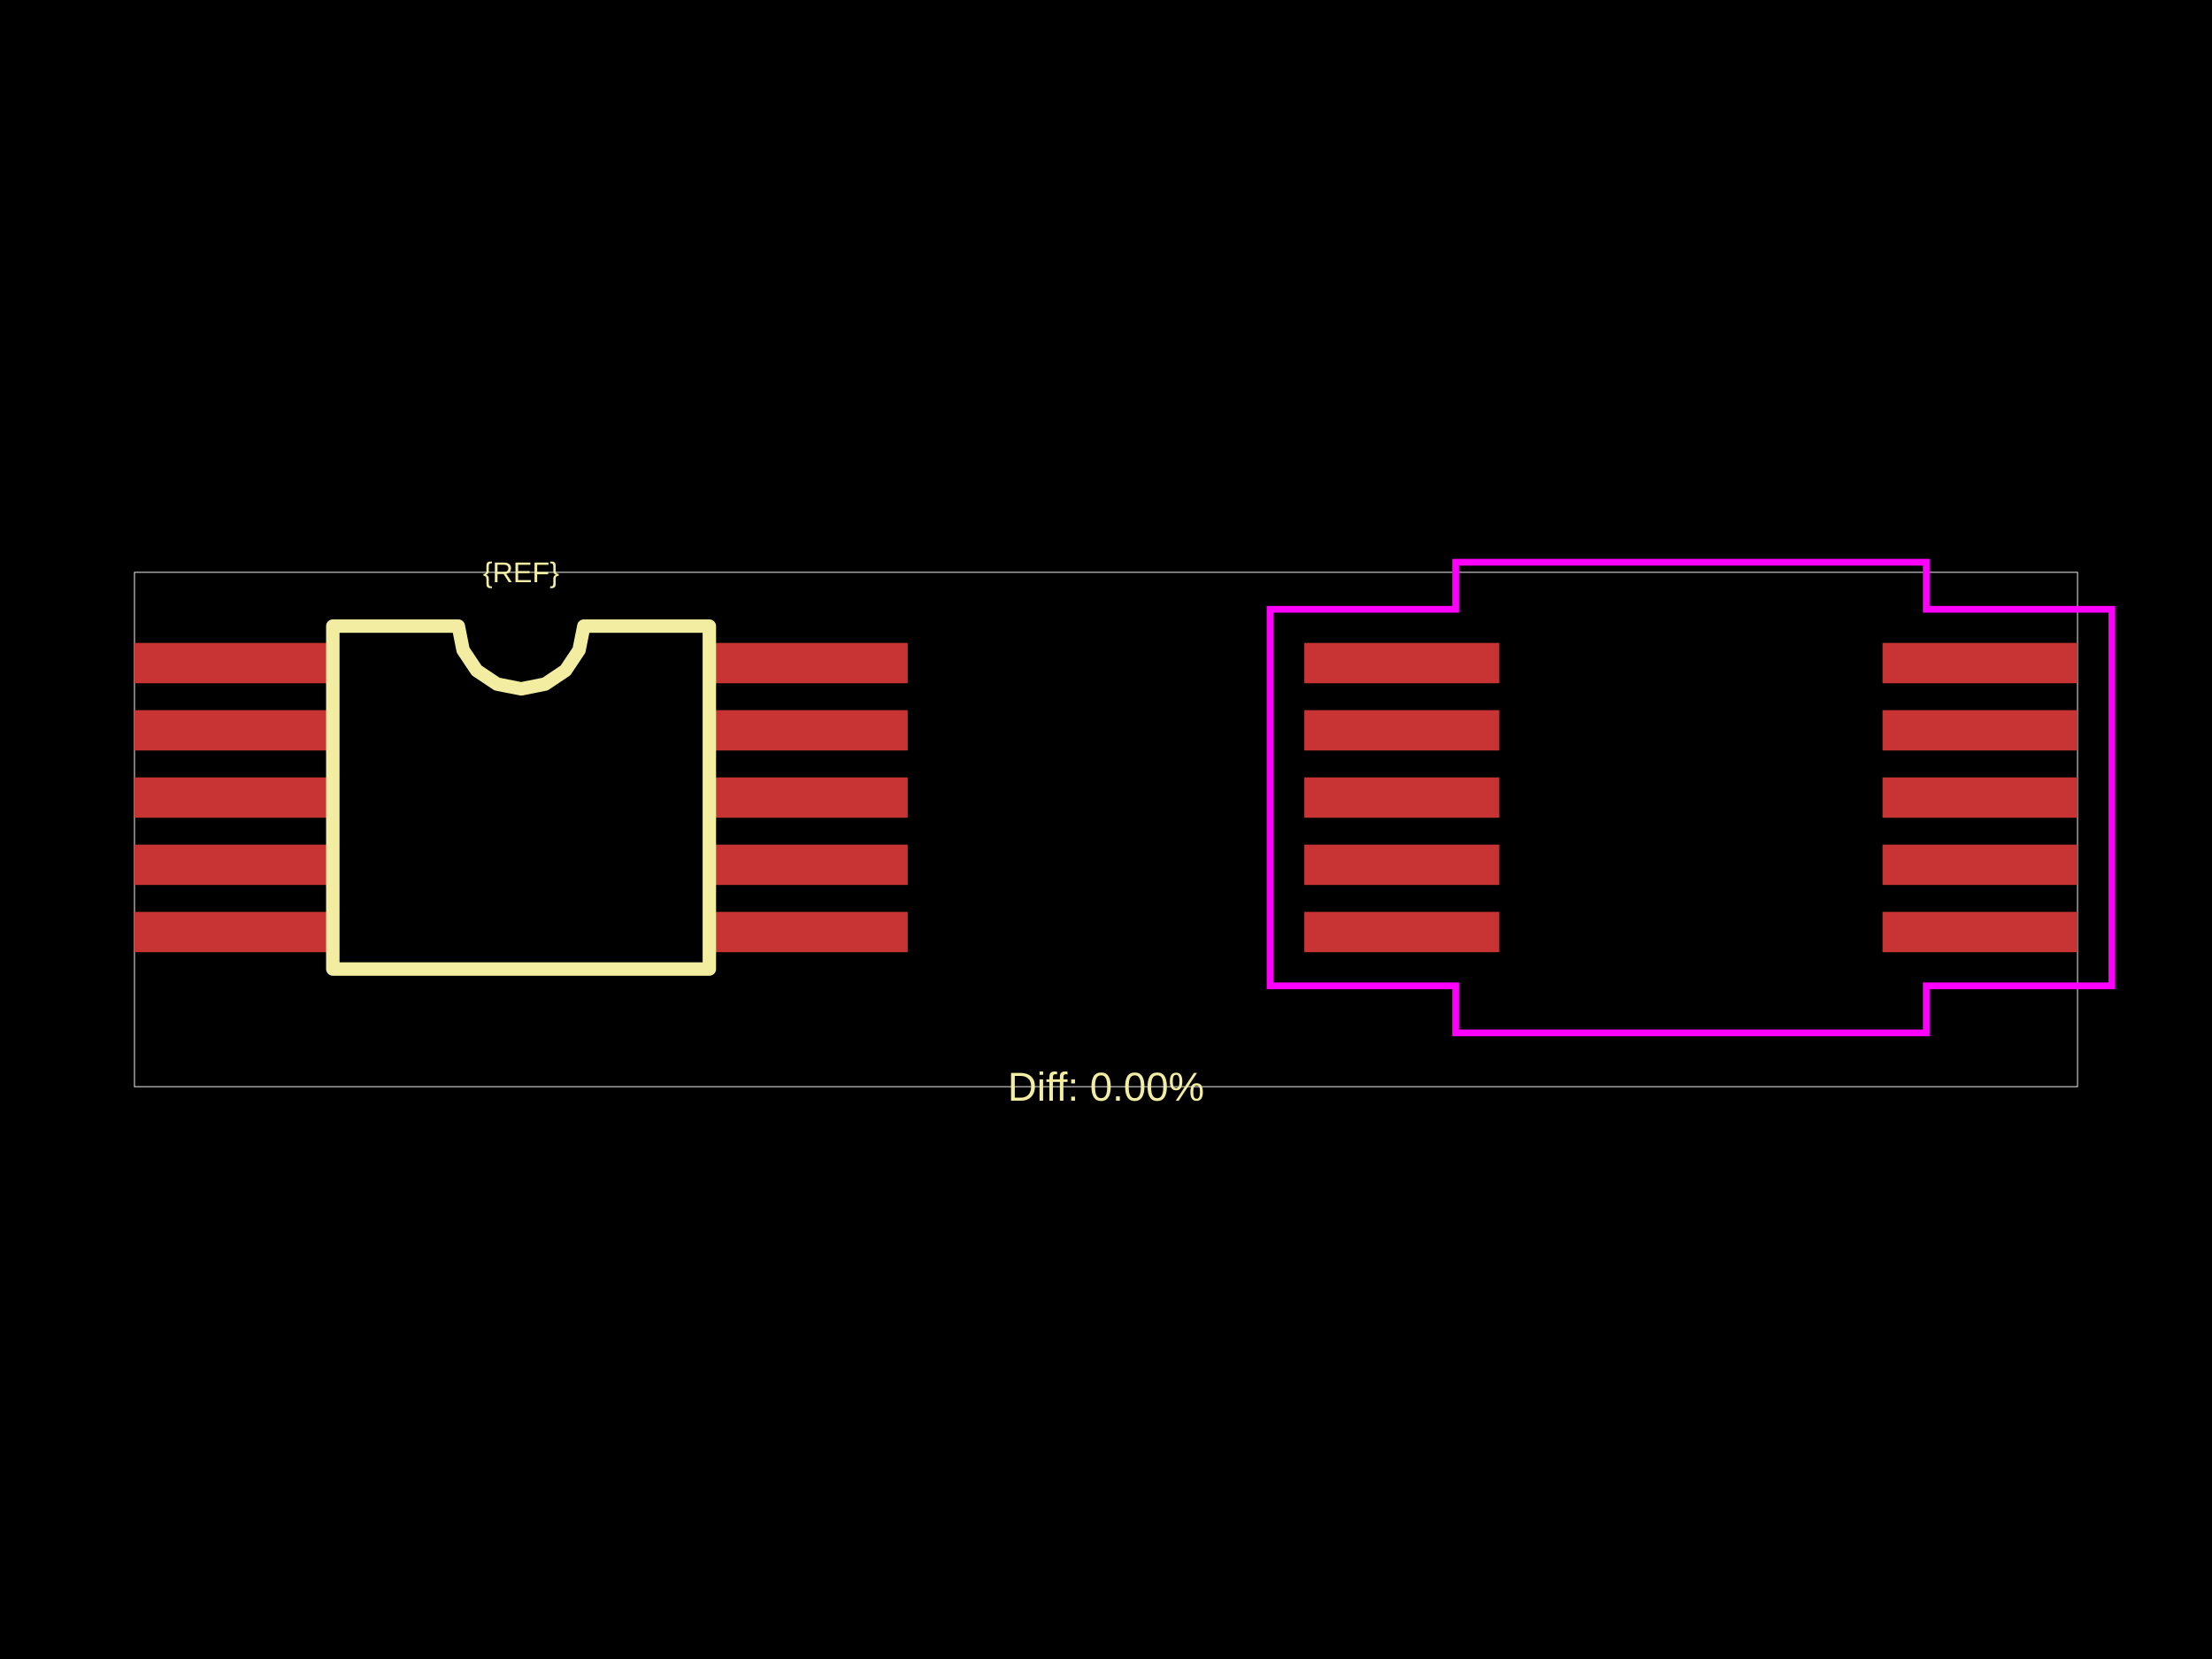
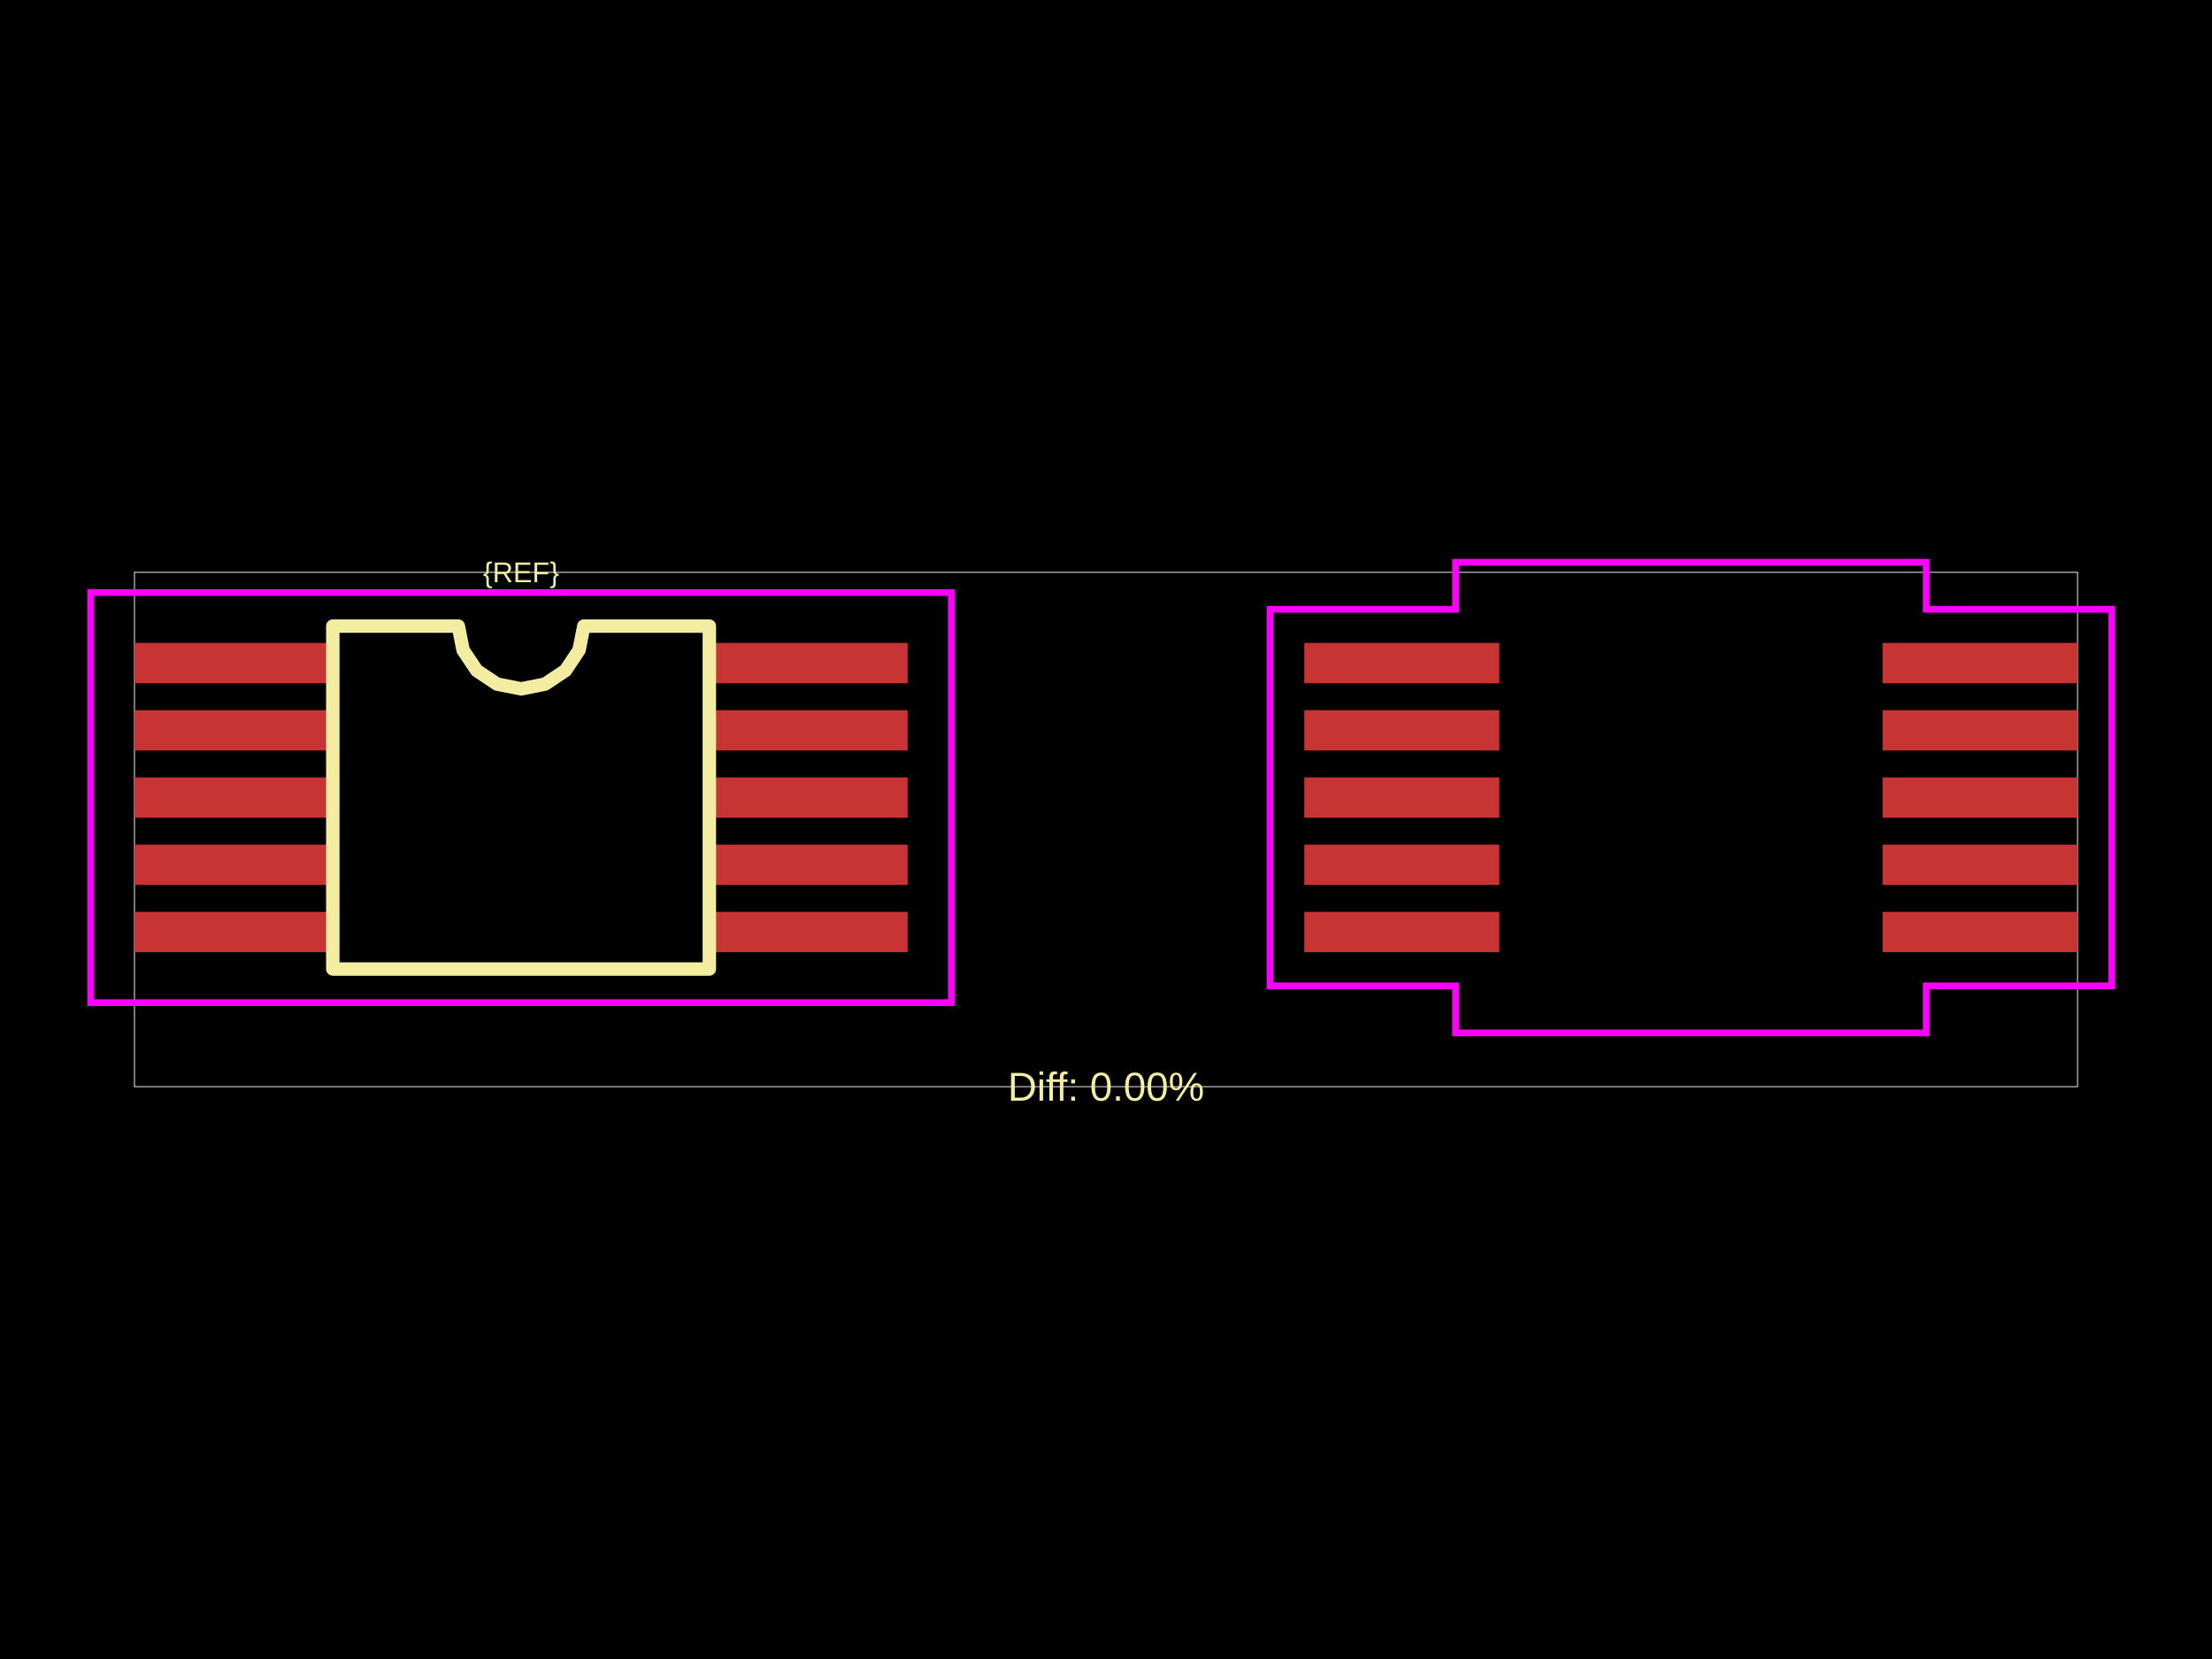
<svg xmlns="http://www.w3.org/2000/svg" width="800" height="600">
  <style />
  <rect class="boundary" x="0" y="0" fill="#000" width="800" height="600" data-type="pcb_background" data-pcb-layer="global" />
  <rect class="pcb-boundary" fill="none" stroke="#fff" stroke-width="0.3" x="48.633" y="206.988" width="702.733" height="186.023" data-type="pcb_boundary" data-pcb-layer="global" />
  <rect class="pcb-pad" fill="rgb(200, 52, 52)" x="48.633" y="232.521" width="70.519" height="14.59" data-type="pcb_smtpad" data-pcb-layer="top" />
  <rect class="pcb-pad" fill="rgb(200, 52, 52)" x="48.633" y="256.838" width="70.519" height="14.59" data-type="pcb_smtpad" data-pcb-layer="top" />
  <rect class="pcb-pad" fill="rgb(200, 52, 52)" x="48.633" y="281.155" width="70.519" height="14.59" data-type="pcb_smtpad" data-pcb-layer="top" />
  <rect class="pcb-pad" fill="rgb(200, 52, 52)" x="48.633" y="305.471" width="70.519" height="14.59" data-type="pcb_smtpad" data-pcb-layer="top" />
  <rect class="pcb-pad" fill="rgb(200, 52, 52)" x="48.633" y="329.788" width="70.519" height="14.59" data-type="pcb_smtpad" data-pcb-layer="top" />
  <rect class="pcb-pad" fill="rgb(200, 52, 52)" x="257.757" y="329.788" width="70.519" height="14.59" data-type="pcb_smtpad" data-pcb-layer="top" />
  <rect class="pcb-pad" fill="rgb(200, 52, 52)" x="257.757" y="305.471" width="70.519" height="14.59" data-type="pcb_smtpad" data-pcb-layer="top" />
  <rect class="pcb-pad" fill="rgb(200, 52, 52)" x="257.757" y="281.155" width="70.519" height="14.59" data-type="pcb_smtpad" data-pcb-layer="top" />
  <rect class="pcb-pad" fill="rgb(200, 52, 52)" x="257.757" y="256.838" width="70.519" height="14.59" data-type="pcb_smtpad" data-pcb-layer="top" />
  <rect class="pcb-pad" fill="rgb(200, 52, 52)" x="257.757" y="232.521" width="70.519" height="14.59" data-type="pcb_smtpad" data-pcb-layer="top" />
  <rect class="pcb-pad" fill="rgb(200, 52, 52)" x="471.724" y="232.521" width="70.519" height="14.59" data-type="pcb_smtpad" data-pcb-layer="top" />
  <rect class="pcb-pad" fill="rgb(200, 52, 52)" x="471.724" y="256.838" width="70.519" height="14.59" data-type="pcb_smtpad" data-pcb-layer="top" />
  <rect class="pcb-pad" fill="rgb(200, 52, 52)" x="471.724" y="281.155" width="70.519" height="14.59" data-type="pcb_smtpad" data-pcb-layer="top" />
  <rect class="pcb-pad" fill="rgb(200, 52, 52)" x="471.724" y="305.471" width="70.519" height="14.59" data-type="pcb_smtpad" data-pcb-layer="top" />
  <rect class="pcb-pad" fill="rgb(200, 52, 52)" x="471.724" y="329.788" width="70.519" height="14.59" data-type="pcb_smtpad" data-pcb-layer="top" />
  <rect class="pcb-pad" fill="rgb(200, 52, 52)" x="680.848" y="329.788" width="70.519" height="14.59" data-type="pcb_smtpad" data-pcb-layer="top" />
  <rect class="pcb-pad" fill="rgb(200, 52, 52)" x="680.848" y="305.471" width="70.519" height="14.59" data-type="pcb_smtpad" data-pcb-layer="top" />
  <rect class="pcb-pad" fill="rgb(200, 52, 52)" x="680.848" y="281.155" width="70.519" height="14.59" data-type="pcb_smtpad" data-pcb-layer="top" />
  <rect class="pcb-pad" fill="rgb(200, 52, 52)" x="680.848" y="256.838" width="70.519" height="14.59" data-type="pcb_smtpad" data-pcb-layer="top" />
  <rect class="pcb-pad" fill="rgb(200, 52, 52)" x="680.848" y="232.521" width="70.519" height="14.59" data-type="pcb_smtpad" data-pcb-layer="top" />
  <path class="pcb-silkscreen pcb-silkscreen-top" d="M 120.368 350.457 L 120.368 226.442 L 165.759 226.442 L 167.487 235.127 L 172.406 242.49 L 179.769 247.41 L 188.455 249.137 L 197.14 247.41 L 204.503 242.49 L 209.423 235.127 L 211.15 226.442 L 256.542 226.442 L 256.542 350.457 L 120.368 350.457 Z" fill="none" stroke="#f2eda1" stroke-width="4.863" stroke-linecap="round" stroke-linejoin="round" data-pcb-component-id="" data-pcb-silkscreen-path-id="silkscreen_path_1" data-type="pcb_silkscreen_path" data-pcb-layer="top" />
  <text x="0" y="0" dx="0" dy="0" fill="#f2eda1" font-family="Arial, sans-serif" font-size="10.335" text-anchor="middle" dominant-baseline="central" transform="matrix(1,0,0,1,188.4547,206.9885)" class="pcb-silkscreen-text pcb-silkscreen-top" data-pcb-silkscreen-text-id="pcb_component_1" stroke="none" data-type="pcb_silkscreen_text" data-pcb-layer="top">{REF}</text>
  <text x="0" y="0" dx="0" dy="0" fill="#f2eda1" font-family="Arial, sans-serif" font-size="14.59" text-anchor="middle" dominant-baseline="central" transform="matrix(1,0,0,1,400,393.0115)" class="pcb-silkscreen-text pcb-silkscreen-top" data-pcb-silkscreen-text-id="" stroke="none" data-type="pcb_silkscreen_text" data-pcb-layer="top">Diff: 0.00%</text>
+   <rect x="32.828" y="214.284" width="311.254" height="148.332" class="pcb-courtyard-rect pcb-courtyard-top" data-pcb-courtyard-rect-id="" data-type="pcb_courtyard_rect" data-pcb-layer="top" fill="none" stroke="#FF00FF" stroke-width="2.432" />
  <polygon points="459.323,220.363 526.437,220.363 526.437,203.341 696.654,203.341 696.654,220.363 763.768,220.363 763.768,356.536 696.654,356.536 696.654,373.558 526.437,373.558 526.437,356.536 459.323,356.536" class="pcb-courtyard-outline pcb-courtyard-top" data-pcb-courtyard-outline-id="pcb_courtyard_outline_0" data-type="pcb_courtyard_outline" data-pcb-layer="top" fill="none" stroke="#FF00FF" stroke-width="2.432" />
</svg>
